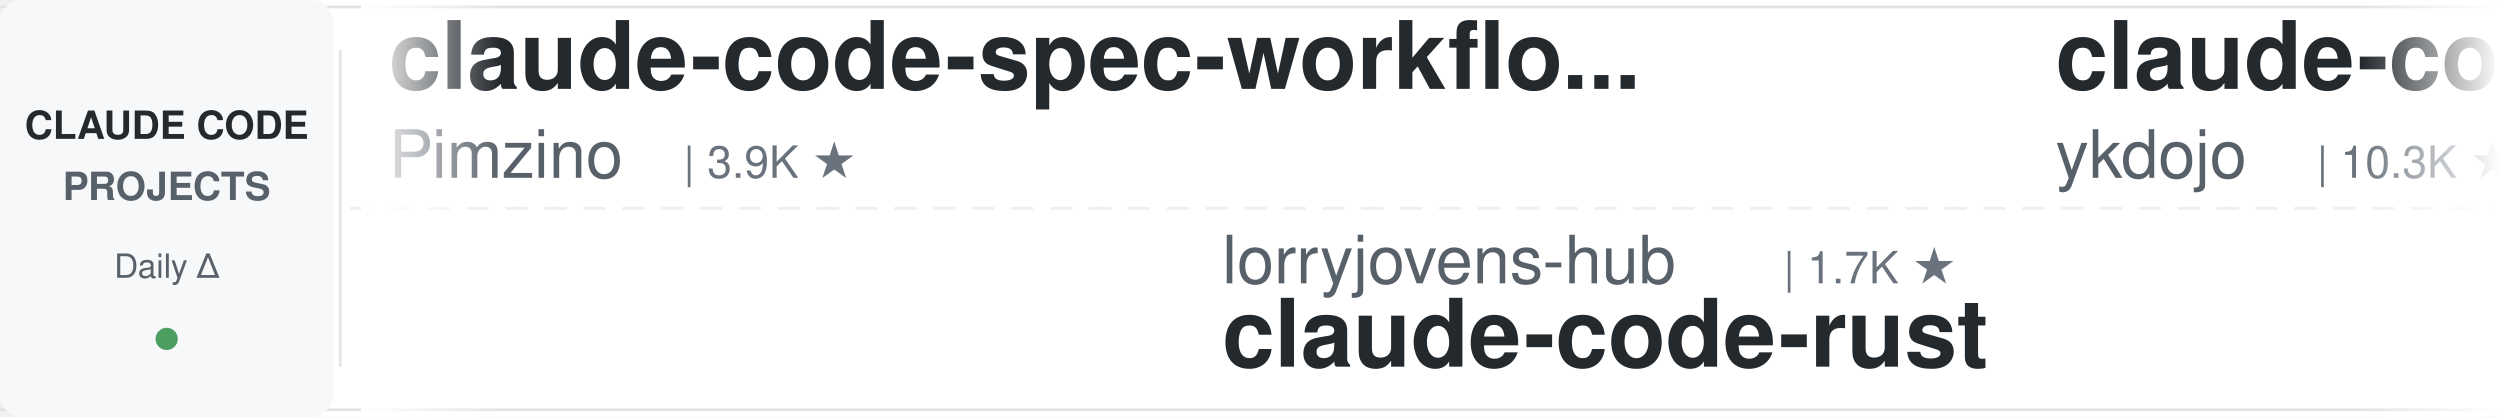
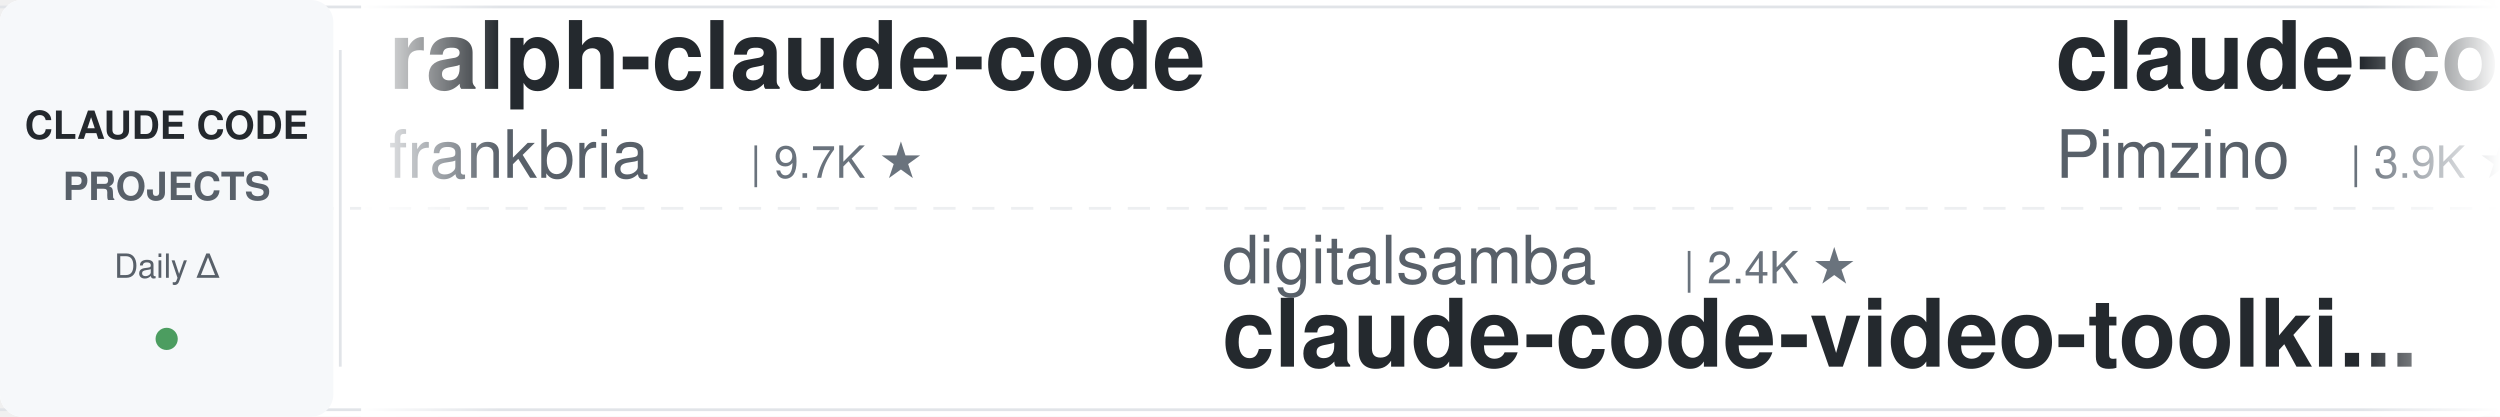
<svg xmlns="http://www.w3.org/2000/svg" width="900" height="150">
  <defs>
    <linearGradient id="leftFade" x1="0%" y1="0%" x2="100%" y2="0%">
      <stop offset="0%" style="stop-color:#ffffff;stop-opacity:1" />
      <stop offset="100%" style="stop-color:#ffffff;stop-opacity:0" />
    </linearGradient>
    <linearGradient id="rightFade" x1="0%" y1="0%" x2="100%" y2="0%">
      <stop offset="0%" style="stop-color:#ffffff;stop-opacity:0" />
      <stop offset="100%" style="stop-color:#ffffff;stop-opacity:1" />
    </linearGradient>
  </defs>
  <rect width="900" height="150" fill="#ffffff" rx="8" />
  <rect x="0" y="2" width="900" height="1" fill="#e1e4e8" />
  <rect x="0" y="147" width="900" height="1" fill="#e1e4e8" />
  <line x1="0" y1="75" x2="900" y2="75" stroke="#e1e4e8" stroke-width="1" stroke-dasharray="8 6" opacity="0.6" />
  <rect x="0" y="0" width="120" height="150" fill="#f6f8fa" rx="8" />
  <text x="60" y="50" font-family="-apple-system, BlinkMacSystemFont, 'Segoe UI', Helvetica, Arial, sans-serif" font-size="14" font-weight="600" fill="#24292e" text-anchor="middle">CLAUDE CODE</text>
  <text x="60" y="72" font-family="-apple-system, BlinkMacSystemFont, 'Segoe UI', Helvetica, Arial, sans-serif" font-size="14" font-weight="600" fill="#586069" text-anchor="middle">PROJECTS</text>
  <text x="60" y="100" font-family="-apple-system, BlinkMacSystemFont, 'Segoe UI', Helvetica, Arial, sans-serif" font-size="12" font-weight="500" fill="#586069" text-anchor="middle">Daily Δ</text>
  <circle cx="60" cy="122" r="4" fill="#22863a" opacity="0.8" />
  <rect x="122" y="18" width="1" height="114" fill="#e1e4e8" />
  <clipPath id="tickerClip">
    <rect x="130" y="0" width="770" height="150" />
  </clipPath>
  <g clip-path="url(#tickerClip)">
    <g id="tickerItems">
      <animateTransform attributeName="transform" attributeType="XML" type="translate" from="0 0" to="-3000 0" dur="54s" repeatCount="indefinite" />
      <g transform="translate(0, 0)">
+         <text x="140" y="32" font-family="-apple-system, BlinkMacSystemFont, 'Segoe UI', Helvetica, Arial, sans-serif" font-size="34" font-weight="600" fill="#24292e">ralph-claude-code</text>
+         <text x="140" y="64" font-family="-apple-system, BlinkMacSystemFont, 'Segoe UI', Helvetica, Arial, sans-serif" font-size="24" font-weight="400" fill="#586069">frankbria</text>
+         <text x="270" y="64" font-family="-apple-system, BlinkMacSystemFont, 'Segoe UI', Helvetica, Arial, sans-serif" font-size="16" font-weight="500" fill="#6a737d">| 9.7K ★</text>
+       </g>
+       <g transform="translate(300, 0)">
+         <text x="140" y="102" font-family="-apple-system, BlinkMacSystemFont, 'Segoe UI', Helvetica, Arial, sans-serif" font-size="24" font-weight="400" fill="#586069">digitalsamba</text>
+         <text x="306" y="102" font-family="-apple-system, BlinkMacSystemFont, 'Segoe UI', Helvetica, Arial, sans-serif" font-size="16" font-weight="500" fill="#6a737d">| 2.4K ★</text>
+         <text x="140" y="132" font-family="-apple-system, BlinkMacSystemFont, 'Segoe UI', Helvetica, Arial, sans-serif" font-size="34" font-weight="600" fill="#24292e">claude-code-video-toolki...</text>
+       </g>
+       <g transform="translate(600, 0)">
        <text x="140" y="32" font-family="-apple-system, BlinkMacSystemFont, 'Segoe UI', Helvetica, Arial, sans-serif" font-size="34" font-weight="600" fill="#24292e">claude-code-spec-workflo...</text>
        <text x="140" y="64" font-family="-apple-system, BlinkMacSystemFont, 'Segoe UI', Helvetica, Arial, sans-serif" font-size="24" font-weight="400" fill="#586069">Pimzino</text>
        <text x="246" y="64" font-family="-apple-system, BlinkMacSystemFont, 'Segoe UI', Helvetica, Arial, sans-serif" font-size="16" font-weight="500" fill="#6a737d">| 3.9K ★</text>
      </g>
-       <g transform="translate(300, 0)">
-         <text x="140" y="102" font-family="-apple-system, BlinkMacSystemFont, 'Segoe UI', Helvetica, Arial, sans-serif" font-size="24" font-weight="400" fill="#586069">lorryjovens-hub</text>
-         <text x="342" y="102" font-family="-apple-system, BlinkMacSystemFont, 'Segoe UI', Helvetica, Arial, sans-serif" font-size="16" font-weight="500" fill="#6a737d">| 1.7K ★</text>
-         <text x="140" y="132" font-family="-apple-system, BlinkMacSystemFont, 'Segoe UI', Helvetica, Arial, sans-serif" font-size="34" font-weight="600" fill="#24292e">claude-code-rust</text>
-       </g>
-       <g transform="translate(600, 0)">
-         <text x="140" y="32" font-family="-apple-system, BlinkMacSystemFont, 'Segoe UI', Helvetica, Arial, sans-serif" font-size="34" font-weight="600" fill="#24292e">claude-code-tips</text>
-         <text x="140" y="64" font-family="-apple-system, BlinkMacSystemFont, 'Segoe UI', Helvetica, Arial, sans-serif" font-size="24" font-weight="400" fill="#586069">ykdojo</text>
-         <text x="234" y="64" font-family="-apple-system, BlinkMacSystemFont, 'Segoe UI', Helvetica, Arial, sans-serif" font-size="16" font-weight="500" fill="#6a737d">| 10.3K ★</text>
-       </g>
      <g transform="translate(900, 0)">
-         <text x="140" y="102" font-family="-apple-system, BlinkMacSystemFont, 'Segoe UI', Helvetica, Arial, sans-serif" font-size="24" font-weight="400" fill="#586069">jqueryscript</text>
-         <text x="306" y="102" font-family="-apple-system, BlinkMacSystemFont, 'Segoe UI', Helvetica, Arial, sans-serif" font-size="16" font-weight="500" fill="#6a737d">| 544 ★</text>
-         <text x="140" y="132" font-family="-apple-system, BlinkMacSystemFont, 'Segoe UI', Helvetica, Arial, sans-serif" font-size="34" font-weight="600" fill="#24292e">awesome-claude-code</text>
+         <text x="140" y="102" font-family="-apple-system, BlinkMacSystemFont, 'Segoe UI', Helvetica, Arial, sans-serif" font-size="24" font-weight="400" fill="#586069">feiskyer</text>
+         <text x="258" y="102" font-family="-apple-system, BlinkMacSystemFont, 'Segoe UI', Helvetica, Arial, sans-serif" font-size="16" font-weight="500" fill="#6a737d">| 1.7K ★</text>
+         <text x="140" y="132" font-family="-apple-system, BlinkMacSystemFont, 'Segoe UI', Helvetica, Arial, sans-serif" font-size="34" font-weight="600" fill="#24292e">claude-code-settings</text>
      </g>
      <g transform="translate(1200, 0)">
-         <text x="140" y="32" font-family="-apple-system, BlinkMacSystemFont, 'Segoe UI', Helvetica, Arial, sans-serif" font-size="34" font-weight="600" fill="#24292e">how-claude-code-works</text>
-         <text x="140" y="64" font-family="-apple-system, BlinkMacSystemFont, 'Segoe UI', Helvetica, Arial, sans-serif" font-size="24" font-weight="400" fill="#586069">Windy3f3f3f3f</text>
-         <text x="318" y="64" font-family="-apple-system, BlinkMacSystemFont, 'Segoe UI', Helvetica, Arial, sans-serif" font-size="16" font-weight="500" fill="#6a737d">| 3.8K ★</text>
+         <text x="140" y="32" font-family="-apple-system, BlinkMacSystemFont, 'Segoe UI', Helvetica, Arial, sans-serif" font-size="34" font-weight="600" fill="#24292e">awesome-claude-code-tool...</text>
+         <text x="140" y="64" font-family="-apple-system, BlinkMacSystemFont, 'Segoe UI', Helvetica, Arial, sans-serif" font-size="24" font-weight="400" fill="#586069">rohitg00</text>
+         <text x="258" y="64" font-family="-apple-system, BlinkMacSystemFont, 'Segoe UI', Helvetica, Arial, sans-serif" font-size="16" font-weight="500" fill="#6a737d">| 2.8K ★</text>
      </g>
      <g transform="translate(1500, 0)">
-         <text x="140" y="102" font-family="-apple-system, BlinkMacSystemFont, 'Segoe UI', Helvetica, Arial, sans-serif" font-size="24" font-weight="400" fill="#586069">wanshuiyin</text>
-         <text x="282" y="102" font-family="-apple-system, BlinkMacSystemFont, 'Segoe UI', Helvetica, Arial, sans-serif" font-size="16" font-weight="500" fill="#6a737d">| 18.6K ★</text>
-         <text x="140" y="132" font-family="-apple-system, BlinkMacSystemFont, 'Segoe UI', Helvetica, Arial, sans-serif" font-size="34" font-weight="600" fill="#24292e">Auto-claude-code-researc...</text>
+         <text x="140" y="102" font-family="-apple-system, BlinkMacSystemFont, 'Segoe UI', Helvetica, Arial, sans-serif" font-size="24" font-weight="400" fill="#586069">huangjia2019</text>
+         <text x="306" y="102" font-family="-apple-system, BlinkMacSystemFont, 'Segoe UI', Helvetica, Arial, sans-serif" font-size="16" font-weight="500" fill="#6a737d">| 1.1K ★</text>
+         <text x="140" y="132" font-family="-apple-system, BlinkMacSystemFont, 'Segoe UI', Helvetica, Arial, sans-serif" font-size="34" font-weight="600" fill="#24292e">claude-code-engineering</text>
      </g>
      <g transform="translate(1800, 0)">
-         <text x="140" y="32" font-family="-apple-system, BlinkMacSystemFont, 'Segoe UI', Helvetica, Arial, sans-serif" font-size="34" font-weight="600" fill="#24292e">claude-code-best-practic...</text>
-         <text x="140" y="64" font-family="-apple-system, BlinkMacSystemFont, 'Segoe UI', Helvetica, Arial, sans-serif" font-size="24" font-weight="400" fill="#586069">shanraisshan</text>
-         <text x="306" y="64" font-family="-apple-system, BlinkMacSystemFont, 'Segoe UI', Helvetica, Arial, sans-serif" font-size="16" font-weight="500" fill="#6a737d">| 68.5K ★</text>
+         <text x="140" y="32" font-family="-apple-system, BlinkMacSystemFont, 'Segoe UI', Helvetica, Arial, sans-serif" font-size="34" font-weight="600" fill="#24292e">claude-code-system-promp...</text>
+         <text x="140" y="64" font-family="-apple-system, BlinkMacSystemFont, 'Segoe UI', Helvetica, Arial, sans-serif" font-size="24" font-weight="400" fill="#586069">Piebald-AI</text>
+         <text x="282" y="64" font-family="-apple-system, BlinkMacSystemFont, 'Segoe UI', Helvetica, Arial, sans-serif" font-size="16" font-weight="500" fill="#6a737d">| 13.1K ★</text>
      </g>
      <g transform="translate(2100, 0)">
-         <text x="140" y="102" font-family="-apple-system, BlinkMacSystemFont, 'Segoe UI', Helvetica, Arial, sans-serif" font-size="24" font-weight="400" fill="#586069">https-deeplearning-ai</text>
-         <text x="414" y="102" font-family="-apple-system, BlinkMacSystemFont, 'Segoe UI', Helvetica, Arial, sans-serif" font-size="16" font-weight="500" fill="#6a737d">| 561 ★</text>
-         <text x="140" y="132" font-family="-apple-system, BlinkMacSystemFont, 'Segoe UI', Helvetica, Arial, sans-serif" font-size="34" font-weight="600" fill="#24292e">sc-claude-code-files</text>
+         <text x="140" y="102" font-family="-apple-system, BlinkMacSystemFont, 'Segoe UI', Helvetica, Arial, sans-serif" font-size="24" font-weight="400" fill="#586069">asgeirtj</text>
+         <text x="258" y="102" font-family="-apple-system, BlinkMacSystemFont, 'Segoe UI', Helvetica, Arial, sans-serif" font-size="16" font-weight="500" fill="#6a737d">| 70.7K ★</text>
+         <text x="140" y="132" font-family="-apple-system, BlinkMacSystemFont, 'Segoe UI', Helvetica, Arial, sans-serif" font-size="34" font-weight="600" fill="#24292e">system_prompts_leaks</text>
      </g>
      <g transform="translate(2400, 0)">
-         <text x="140" y="32" font-family="-apple-system, BlinkMacSystemFont, 'Segoe UI', Helvetica, Arial, sans-serif" font-size="34" font-weight="600" fill="#24292e">claude-code-proxy</text>
-         <text x="140" y="64" font-family="-apple-system, BlinkMacSystemFont, 'Segoe UI', Helvetica, Arial, sans-serif" font-size="24" font-weight="400" fill="#586069">1rgs</text>
-         <text x="210" y="64" font-family="-apple-system, BlinkMacSystemFont, 'Segoe UI', Helvetica, Arial, sans-serif" font-size="16" font-weight="500" fill="#6a737d">| 3.8K ★</text>
+         <text x="140" y="32" font-family="-apple-system, BlinkMacSystemFont, 'Segoe UI', Helvetica, Arial, sans-serif" font-size="34" font-weight="600" fill="#24292e">claude-code-cli</text>
+         <text x="140" y="64" font-family="-apple-system, BlinkMacSystemFont, 'Segoe UI', Helvetica, Arial, sans-serif" font-size="24" font-weight="400" fill="#586069">huangserva</text>
+         <text x="282" y="64" font-family="-apple-system, BlinkMacSystemFont, 'Segoe UI', Helvetica, Arial, sans-serif" font-size="16" font-weight="500" fill="#6a737d">| 631 ★</text>
      </g>
      <g transform="translate(2700, 0)">
        <text x="140" y="102" font-family="-apple-system, BlinkMacSystemFont, 'Segoe UI', Helvetica, Arial, sans-serif" font-size="24" font-weight="400" fill="#586069">alejandrobalderas</text>
        <text x="366" y="102" font-family="-apple-system, BlinkMacSystemFont, 'Segoe UI', Helvetica, Arial, sans-serif" font-size="16" font-weight="500" fill="#6a737d">| 3.0K ★</text>
        <text x="140" y="132" font-family="-apple-system, BlinkMacSystemFont, 'Segoe UI', Helvetica, Arial, sans-serif" font-size="34" font-weight="600" fill="#24292e">claude-code-from-source</text>
      </g>
      <g transform="translate(3000, 0)">
+         <text x="140" y="32" font-family="-apple-system, BlinkMacSystemFont, 'Segoe UI', Helvetica, Arial, sans-serif" font-size="34" font-weight="600" fill="#24292e">ralph-claude-code</text>
+         <text x="140" y="64" font-family="-apple-system, BlinkMacSystemFont, 'Segoe UI', Helvetica, Arial, sans-serif" font-size="24" font-weight="400" fill="#586069">frankbria</text>
+         <text x="270" y="64" font-family="-apple-system, BlinkMacSystemFont, 'Segoe UI', Helvetica, Arial, sans-serif" font-size="16" font-weight="500" fill="#6a737d">| 9.7K ★</text>
+       </g>
+       <g transform="translate(3300, 0)">
+         <text x="140" y="102" font-family="-apple-system, BlinkMacSystemFont, 'Segoe UI', Helvetica, Arial, sans-serif" font-size="24" font-weight="400" fill="#586069">digitalsamba</text>
+         <text x="306" y="102" font-family="-apple-system, BlinkMacSystemFont, 'Segoe UI', Helvetica, Arial, sans-serif" font-size="16" font-weight="500" fill="#6a737d">| 2.4K ★</text>
+         <text x="140" y="132" font-family="-apple-system, BlinkMacSystemFont, 'Segoe UI', Helvetica, Arial, sans-serif" font-size="34" font-weight="600" fill="#24292e">claude-code-video-toolki...</text>
+       </g>
+       <g transform="translate(3600, 0)">
        <text x="140" y="32" font-family="-apple-system, BlinkMacSystemFont, 'Segoe UI', Helvetica, Arial, sans-serif" font-size="34" font-weight="600" fill="#24292e">claude-code-spec-workflo...</text>
        <text x="140" y="64" font-family="-apple-system, BlinkMacSystemFont, 'Segoe UI', Helvetica, Arial, sans-serif" font-size="24" font-weight="400" fill="#586069">Pimzino</text>
        <text x="246" y="64" font-family="-apple-system, BlinkMacSystemFont, 'Segoe UI', Helvetica, Arial, sans-serif" font-size="16" font-weight="500" fill="#6a737d">| 3.9K ★</text>
      </g>
-       <g transform="translate(3300, 0)">
-         <text x="140" y="102" font-family="-apple-system, BlinkMacSystemFont, 'Segoe UI', Helvetica, Arial, sans-serif" font-size="24" font-weight="400" fill="#586069">lorryjovens-hub</text>
-         <text x="342" y="102" font-family="-apple-system, BlinkMacSystemFont, 'Segoe UI', Helvetica, Arial, sans-serif" font-size="16" font-weight="500" fill="#6a737d">| 1.7K ★</text>
-         <text x="140" y="132" font-family="-apple-system, BlinkMacSystemFont, 'Segoe UI', Helvetica, Arial, sans-serif" font-size="34" font-weight="600" fill="#24292e">claude-code-rust</text>
-       </g>
-       <g transform="translate(3600, 0)">
-         <text x="140" y="32" font-family="-apple-system, BlinkMacSystemFont, 'Segoe UI', Helvetica, Arial, sans-serif" font-size="34" font-weight="600" fill="#24292e">claude-code-tips</text>
-         <text x="140" y="64" font-family="-apple-system, BlinkMacSystemFont, 'Segoe UI', Helvetica, Arial, sans-serif" font-size="24" font-weight="400" fill="#586069">ykdojo</text>
-         <text x="234" y="64" font-family="-apple-system, BlinkMacSystemFont, 'Segoe UI', Helvetica, Arial, sans-serif" font-size="16" font-weight="500" fill="#6a737d">| 10.3K ★</text>
-       </g>
      <g transform="translate(3900, 0)">
-         <text x="140" y="102" font-family="-apple-system, BlinkMacSystemFont, 'Segoe UI', Helvetica, Arial, sans-serif" font-size="24" font-weight="400" fill="#586069">jqueryscript</text>
-         <text x="306" y="102" font-family="-apple-system, BlinkMacSystemFont, 'Segoe UI', Helvetica, Arial, sans-serif" font-size="16" font-weight="500" fill="#6a737d">| 544 ★</text>
-         <text x="140" y="132" font-family="-apple-system, BlinkMacSystemFont, 'Segoe UI', Helvetica, Arial, sans-serif" font-size="34" font-weight="600" fill="#24292e">awesome-claude-code</text>
+         <text x="140" y="102" font-family="-apple-system, BlinkMacSystemFont, 'Segoe UI', Helvetica, Arial, sans-serif" font-size="24" font-weight="400" fill="#586069">feiskyer</text>
+         <text x="258" y="102" font-family="-apple-system, BlinkMacSystemFont, 'Segoe UI', Helvetica, Arial, sans-serif" font-size="16" font-weight="500" fill="#6a737d">| 1.7K ★</text>
+         <text x="140" y="132" font-family="-apple-system, BlinkMacSystemFont, 'Segoe UI', Helvetica, Arial, sans-serif" font-size="34" font-weight="600" fill="#24292e">claude-code-settings</text>
      </g>
    </g>
  </g>
  <rect x="130" y="0" width="50" height="150" fill="url(#leftFade)" />
  <rect x="850" y="0" width="50" height="150" fill="url(#rightFade)" />
</svg>
